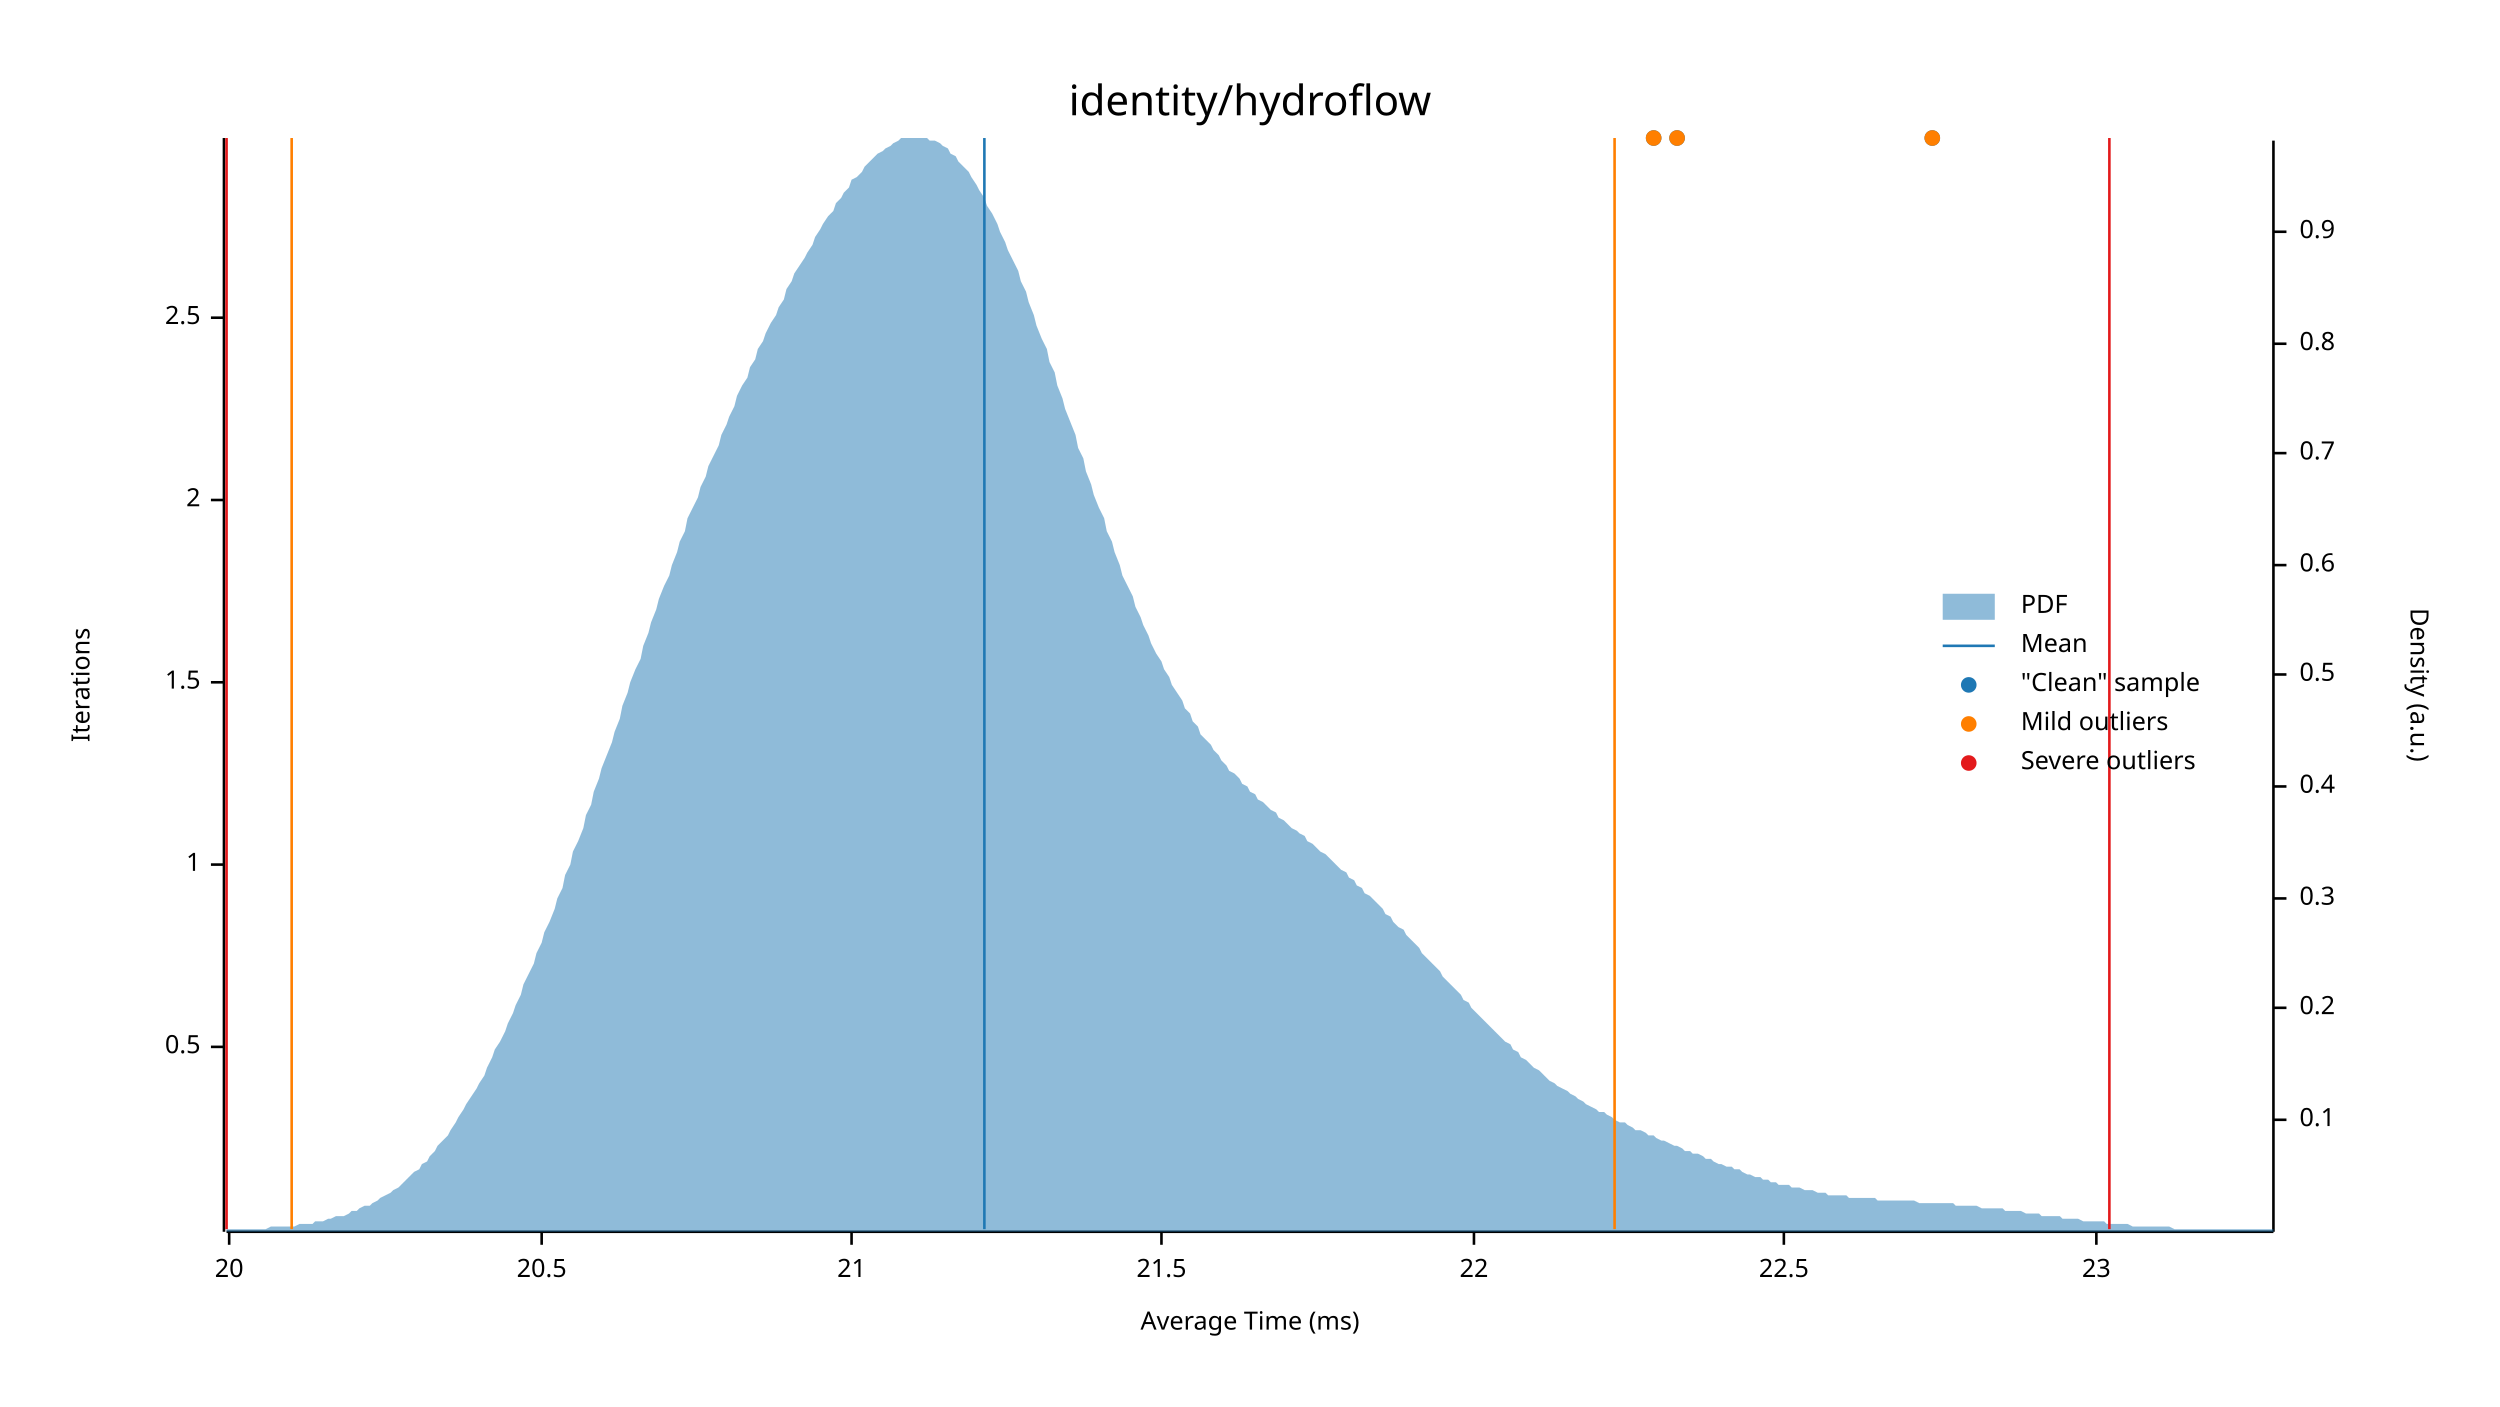
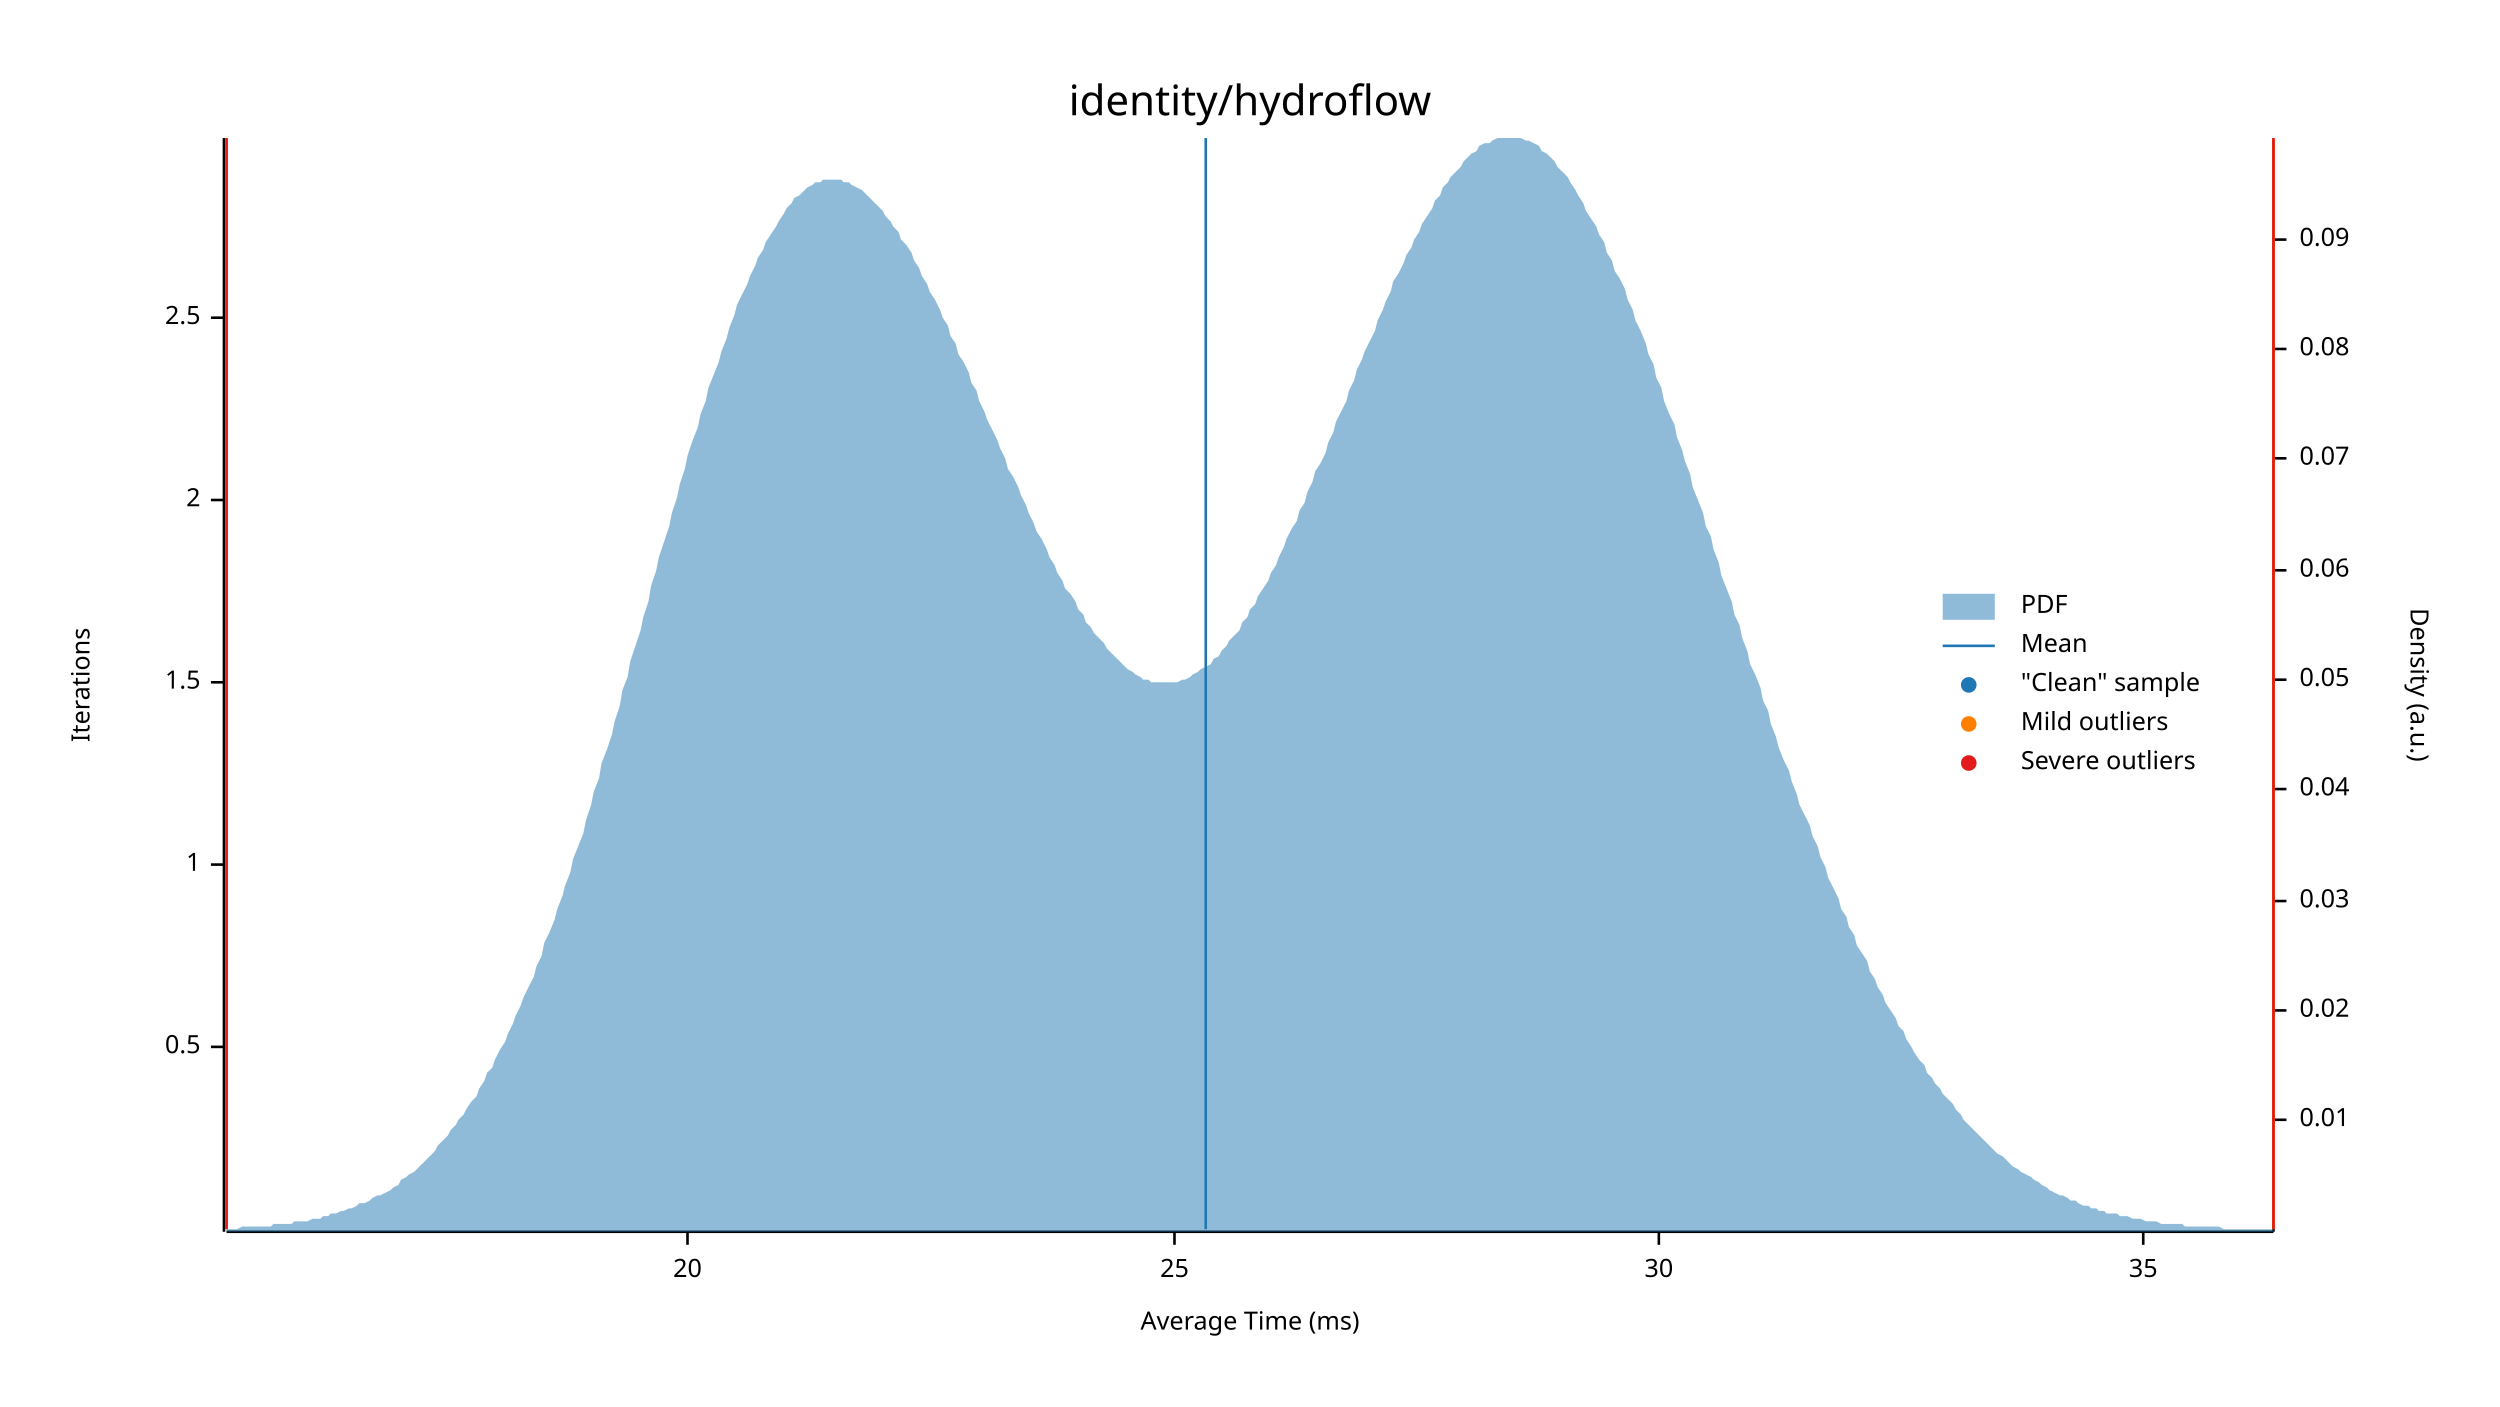
<svg xmlns="http://www.w3.org/2000/svg" width="960" height="540" viewBox="0 0 960 540">
  <text x="480" y="32" dy="0.76em" text-anchor="middle" font-family="sans-serif" font-size="16.129" opacity="1" fill="#000000">
identity/hydroflow
</text>
  <text x="27" y="263" dy="0.76em" text-anchor="middle" font-family="sans-serif" font-size="9.677" opacity="1" fill="#000000" transform="rotate(270, 27, 263)">
Iterations
</text>
  <text x="480" y="513" dy="-0.5ex" text-anchor="middle" font-family="sans-serif" font-size="9.677" opacity="1" fill="#000000">
Average Time (ms)
</text>
  <polyline fill="none" opacity="1" stroke="#000000" stroke-width="1" points="86,53 86,473 " />
  <text x="77" y="402" dy="0.5ex" text-anchor="end" font-family="sans-serif" font-size="9.677" opacity="1" fill="#000000">
0.5
</text>
  <polyline fill="none" opacity="1" stroke="#000000" stroke-width="1" points="81,402 86,402 " />
  <text x="77" y="332" dy="0.5ex" text-anchor="end" font-family="sans-serif" font-size="9.677" opacity="1" fill="#000000">
1
</text>
  <polyline fill="none" opacity="1" stroke="#000000" stroke-width="1" points="81,332 86,332 " />
  <text x="77" y="262" dy="0.5ex" text-anchor="end" font-family="sans-serif" font-size="9.677" opacity="1" fill="#000000">
1.5
</text>
  <polyline fill="none" opacity="1" stroke="#000000" stroke-width="1" points="81,262 86,262 " />
  <text x="77" y="192" dy="0.5ex" text-anchor="end" font-family="sans-serif" font-size="9.677" opacity="1" fill="#000000">
2
</text>
  <polyline fill="none" opacity="1" stroke="#000000" stroke-width="1" points="81,192 86,192 " />
  <text x="77" y="122" dy="0.5ex" text-anchor="end" font-family="sans-serif" font-size="9.677" opacity="1" fill="#000000">
2.5
</text>
  <polyline fill="none" opacity="1" stroke="#000000" stroke-width="1" points="81,122 86,122 " />
  <polyline fill="none" opacity="1" stroke="#000000" stroke-width="1" points="87,473 873,473 " />
-   <text x="88" y="483" dy="0.76em" text-anchor="middle" font-family="sans-serif" font-size="9.677" opacity="1" fill="#000000">
+   <text x="264" y="483" dy="0.76em" text-anchor="middle" font-family="sans-serif" font-size="9.677" opacity="1" fill="#000000">
20
</text>
-   <polyline fill="none" opacity="1" stroke="#000000" stroke-width="1" points="88,473 88,478 " />
-   <text x="208" y="483" dy="0.76em" text-anchor="middle" font-family="sans-serif" font-size="9.677" opacity="1" fill="#000000">
- 20.5
+   <polyline fill="none" opacity="1" stroke="#000000" stroke-width="1" points="264,473 264,478 " />
+   <text x="451" y="483" dy="0.76em" text-anchor="middle" font-family="sans-serif" font-size="9.677" opacity="1" fill="#000000">
+ 25
</text>
-   <polyline fill="none" opacity="1" stroke="#000000" stroke-width="1" points="208,473 208,478 " />
-   <text x="327" y="483" dy="0.76em" text-anchor="middle" font-family="sans-serif" font-size="9.677" opacity="1" fill="#000000">
- 21
+   <polyline fill="none" opacity="1" stroke="#000000" stroke-width="1" points="451,473 451,478 " />
+   <text x="637" y="483" dy="0.76em" text-anchor="middle" font-family="sans-serif" font-size="9.677" opacity="1" fill="#000000">
+ 30
</text>
-   <polyline fill="none" opacity="1" stroke="#000000" stroke-width="1" points="327,473 327,478 " />
-   <text x="446" y="483" dy="0.76em" text-anchor="middle" font-family="sans-serif" font-size="9.677" opacity="1" fill="#000000">
- 21.5
+   <polyline fill="none" opacity="1" stroke="#000000" stroke-width="1" points="637,473 637,478 " />
+   <text x="823" y="483" dy="0.76em" text-anchor="middle" font-family="sans-serif" font-size="9.677" opacity="1" fill="#000000">
+ 35
</text>
-   <polyline fill="none" opacity="1" stroke="#000000" stroke-width="1" points="446,473 446,478 " />
-   <text x="566" y="483" dy="0.76em" text-anchor="middle" font-family="sans-serif" font-size="9.677" opacity="1" fill="#000000">
- 22
- </text>
-   <polyline fill="none" opacity="1" stroke="#000000" stroke-width="1" points="566,473 566,478 " />
-   <text x="685" y="483" dy="0.76em" text-anchor="middle" font-family="sans-serif" font-size="9.677" opacity="1" fill="#000000">
- 22.5
- </text>
-   <polyline fill="none" opacity="1" stroke="#000000" stroke-width="1" points="685,473 685,478 " />
-   <text x="805" y="483" dy="0.76em" text-anchor="middle" font-family="sans-serif" font-size="9.677" opacity="1" fill="#000000">
- 23
- </text>
-   <polyline fill="none" opacity="1" stroke="#000000" stroke-width="1" points="805,473 805,478 " />
+   <polyline fill="none" opacity="1" stroke="#000000" stroke-width="1" points="823,473 823,478 " />
  <text x="933" y="263" dy="0.76em" text-anchor="middle" font-family="sans-serif" font-size="9.677" opacity="1" fill="#000000" transform="rotate(90, 933, 263)">
Density (a.u.)
</text>
  <polyline fill="none" opacity="1" stroke="#000000" stroke-width="1" points="873,54 873,473 " />
  <text x="883" y="430" dy="0.5ex" text-anchor="start" font-family="sans-serif" font-size="9.677" opacity="1" fill="#000000">
- 0.1
+ 0.01
</text>
  <polyline fill="none" opacity="1" stroke="#000000" stroke-width="1" points="873,430 878,430 " />
-   <text x="883" y="387" dy="0.5ex" text-anchor="start" font-family="sans-serif" font-size="9.677" opacity="1" fill="#000000">
- 0.2
+   <text x="883" y="388" dy="0.5ex" text-anchor="start" font-family="sans-serif" font-size="9.677" opacity="1" fill="#000000">
+ 0.02
</text>
-   <polyline fill="none" opacity="1" stroke="#000000" stroke-width="1" points="873,387 878,387 " />
-   <text x="883" y="345" dy="0.5ex" text-anchor="start" font-family="sans-serif" font-size="9.677" opacity="1" fill="#000000">
- 0.3
+   <polyline fill="none" opacity="1" stroke="#000000" stroke-width="1" points="873,388 878,388 " />
+   <text x="883" y="346" dy="0.5ex" text-anchor="start" font-family="sans-serif" font-size="9.677" opacity="1" fill="#000000">
+ 0.03
</text>
-   <polyline fill="none" opacity="1" stroke="#000000" stroke-width="1" points="873,345 878,345 " />
-   <text x="883" y="302" dy="0.5ex" text-anchor="start" font-family="sans-serif" font-size="9.677" opacity="1" fill="#000000">
- 0.4
+   <polyline fill="none" opacity="1" stroke="#000000" stroke-width="1" points="873,346 878,346 " />
+   <text x="883" y="303" dy="0.5ex" text-anchor="start" font-family="sans-serif" font-size="9.677" opacity="1" fill="#000000">
+ 0.04
</text>
-   <polyline fill="none" opacity="1" stroke="#000000" stroke-width="1" points="873,302 878,302 " />
-   <text x="883" y="259" dy="0.5ex" text-anchor="start" font-family="sans-serif" font-size="9.677" opacity="1" fill="#000000">
- 0.5
+   <polyline fill="none" opacity="1" stroke="#000000" stroke-width="1" points="873,303 878,303 " />
+   <text x="883" y="261" dy="0.5ex" text-anchor="start" font-family="sans-serif" font-size="9.677" opacity="1" fill="#000000">
+ 0.05
</text>
-   <polyline fill="none" opacity="1" stroke="#000000" stroke-width="1" points="873,259 878,259 " />
-   <text x="883" y="217" dy="0.5ex" text-anchor="start" font-family="sans-serif" font-size="9.677" opacity="1" fill="#000000">
- 0.6
+   <polyline fill="none" opacity="1" stroke="#000000" stroke-width="1" points="873,261 878,261 " />
+   <text x="883" y="219" dy="0.5ex" text-anchor="start" font-family="sans-serif" font-size="9.677" opacity="1" fill="#000000">
+ 0.06
</text>
-   <polyline fill="none" opacity="1" stroke="#000000" stroke-width="1" points="873,217 878,217 " />
-   <text x="883" y="174" dy="0.5ex" text-anchor="start" font-family="sans-serif" font-size="9.677" opacity="1" fill="#000000">
- 0.7
+   <polyline fill="none" opacity="1" stroke="#000000" stroke-width="1" points="873,219 878,219 " />
+   <text x="883" y="176" dy="0.5ex" text-anchor="start" font-family="sans-serif" font-size="9.677" opacity="1" fill="#000000">
+ 0.07
</text>
-   <polyline fill="none" opacity="1" stroke="#000000" stroke-width="1" points="873,174 878,174 " />
-   <text x="883" y="132" dy="0.5ex" text-anchor="start" font-family="sans-serif" font-size="9.677" opacity="1" fill="#000000">
- 0.8
+   <polyline fill="none" opacity="1" stroke="#000000" stroke-width="1" points="873,176 878,176 " />
+   <text x="883" y="134" dy="0.5ex" text-anchor="start" font-family="sans-serif" font-size="9.677" opacity="1" fill="#000000">
+ 0.08
</text>
-   <polyline fill="none" opacity="1" stroke="#000000" stroke-width="1" points="873,132 878,132 " />
-   <text x="883" y="89" dy="0.5ex" text-anchor="start" font-family="sans-serif" font-size="9.677" opacity="1" fill="#000000">
- 0.9
+   <polyline fill="none" opacity="1" stroke="#000000" stroke-width="1" points="873,134 878,134 " />
+   <text x="883" y="92" dy="0.5ex" text-anchor="start" font-family="sans-serif" font-size="9.677" opacity="1" fill="#000000">
+ 0.09
</text>
-   <polyline fill="none" opacity="1" stroke="#000000" stroke-width="1" points="873,89 878,89 " />
-   <polygon opacity="0.5" fill="#1F78B4" points="87,472 88,472 90,472 91,472 93,472 94,472 96,472 98,472 99,472 101,472 102,472 104,471 105,471 107,471 109,471 110,471 112,471 113,471 115,470 116,470 118,470 120,470 121,469 123,469 124,469 126,468 127,468 129,467 131,467 132,467 134,466 135,465 137,465 138,464 140,463 142,463 143,462 145,461 146,460 148,459 150,458 151,457 153,456 154,455 156,453 157,452 159,450 161,449 162,447 164,446 165,444 167,442 168,440 170,438 172,436 173,434 175,431 176,429 178,426 179,424 181,421 183,418 184,416 186,413 187,410 189,406 190,403 192,400 194,396 195,393 197,389 198,386 200,382 201,378 203,374 205,370 206,366 208,362 209,358 211,354 213,349 214,345 216,341 217,336 219,332 220,327 222,323 224,318 225,313 227,309 228,304 230,299 231,295 233,290 235,285 236,281 238,276 239,271 241,266 242,262 244,257 246,253 247,248 249,243 250,239 252,234 253,230 255,225 257,221 258,217 260,212 261,208 263,204 264,199 266,195 268,191 269,187 271,183 272,179 274,175 276,171 277,167 279,163 280,160 282,156 283,152 285,148 287,145 288,141 290,138 291,134 293,131 294,128 296,124 298,121 299,118 301,115 302,111 304,108 305,105 307,102 309,99 310,97 312,94 313,91 315,88 316,86 318,83 320,81 321,78 323,76 324,74 326,72 327,69 329,68 331,66 332,64 334,62 335,61 337,59 339,58 340,57 342,56 343,55 345,54 346,53 348,53 350,53 351,53 353,53 354,53 356,53 357,54 359,54 361,55 362,56 364,57 365,59 367,60 368,62 370,64 372,66 373,68 375,71 376,73 378,76 379,79 381,82 383,86 384,89 386,93 387,96 389,100 391,104 392,108 394,112 395,116 397,121 398,125 400,130 402,134 403,139 405,143 406,148 408,153 409,157 411,162 413,167 414,172 416,176 417,181 419,186 420,190 422,195 424,199 425,204 427,208 428,212 430,217 431,221 433,225 435,229 436,233 438,237 439,240 441,244 442,247 444,251 446,254 447,257 449,260 450,263 452,266 454,269 455,272 457,274 458,277 460,279 461,282 463,284 465,286 466,288 468,290 469,292 471,294 472,296 474,297 476,299 477,301 479,302 480,304 482,305 483,307 485,308 487,310 488,311 490,312 491,314 493,315 494,316 496,318 498,319 499,320 501,321 502,323 504,324 505,325 507,327 509,328 510,329 512,331 513,332 515,334 517,335 518,337 520,338 521,340 523,341 524,343 526,344 528,346 529,347 531,349 532,351 534,352 535,354 537,356 539,357 540,359 542,361 543,362 545,364 546,366 548,368 550,370 551,371 553,373 554,375 556,377 557,378 559,380 561,382 562,384 564,385 565,387 567,389 568,390 570,392 572,394 573,395 575,397 576,398 578,400 580,401 581,403 583,404 584,406 586,407 587,408 589,410 591,411 592,412 594,414 595,415 597,416 598,417 600,418 602,419 603,420 605,421 606,422 608,423 609,424 611,425 613,426 614,427 616,427 617,428 619,429 620,430 622,431 624,431 625,432 627,433 628,434 630,434 632,435 633,436 635,436 636,437 638,438 639,438 641,439 643,440 644,440 646,441 647,442 649,442 650,443 652,443 654,444 655,445 657,445 658,446 660,447 661,447 663,448 665,448 666,449 668,449 669,450 671,451 672,451 674,452 676,452 677,453 679,453 680,454 682,454 683,455 685,455 687,455 688,456 690,456 691,456 693,457 695,457 696,457 698,458 699,458 701,458 702,459 704,459 706,459 707,459 709,459 710,460 712,460 713,460 715,460 717,460 718,460 720,460 721,461 723,461 724,461 726,461 728,461 729,461 731,461 732,461 734,461 735,461 737,462 739,462 740,462 742,462 743,462 745,462 746,462 748,462 750,462 751,463 753,463 754,463 756,463 758,463 759,463 761,464 762,464 764,464 765,464 767,464 769,464 770,465 772,465 773,465 775,465 776,465 778,466 780,466 781,466 783,466 784,467 786,467 787,467 789,467 791,467 792,468 794,468 795,468 797,468 798,468 800,469 802,469 803,469 805,469 806,469 808,469 809,470 811,470 813,470 814,470 816,470 817,470 819,471 821,471 822,471 824,471 825,471 827,471 828,471 830,471 832,471 833,471 835,472 836,472 838,472 839,472 841,472 843,472 844,472 846,472 847,472 849,472 850,472 852,472 854,472 855,472 857,472 858,472 860,472 861,472 863,472 865,472 866,472 868,472 869,472 871,472 873,472 873,473 87,473 " />
-   <polyline fill="none" opacity="1" stroke="#1F78B4" stroke-width="1" points="378,472 378,53 " />
-   <polyline fill="none" opacity="1" stroke="#FF7F00" stroke-width="1" points="112,472 112,53 " />
-   <polyline fill="none" opacity="1" stroke="#FF7F00" stroke-width="1" points="620,472 620,53 " />
+   <polyline fill="none" opacity="1" stroke="#000000" stroke-width="1" points="873,92 878,92 " />
+   <polygon opacity="0.5" fill="#1F78B4" points="87,472 88,472 90,472 91,472 93,471 94,471 96,471 98,471 99,471 101,471 102,471 104,471 105,470 107,470 109,470 110,470 112,470 113,469 115,469 116,469 118,469 120,468 121,468 123,468 124,467 126,467 127,466 129,466 131,465 132,465 134,464 135,464 137,463 138,462 140,462 142,461 143,460 145,459 146,459 148,458 150,457 151,456 153,455 154,453 156,452 157,451 159,450 161,448 162,447 164,445 165,444 167,442 168,440 170,438 172,436 173,434 175,432 176,430 178,428 179,426 181,423 183,421 184,418 186,415 187,412 189,410 190,407 192,403 194,400 195,397 197,393 198,390 200,386 201,383 203,379 205,375 206,371 208,367 209,362 211,358 213,353 214,349 216,344 217,340 219,335 220,330 222,325 224,320 225,315 227,309 228,304 230,299 231,293 233,288 235,282 236,277 238,271 239,265 241,260 242,254 244,248 246,242 247,237 249,231 250,225 252,219 253,214 255,208 257,202 258,197 260,191 261,186 263,180 264,175 266,169 268,164 269,159 271,154 272,149 274,144 276,139 277,135 279,130 280,126 282,121 283,117 285,113 287,109 288,106 290,102 291,99 293,96 294,93 296,90 298,87 299,85 301,82 302,80 304,78 305,76 307,75 309,73 310,72 312,71 313,70 315,70 316,69 318,69 320,69 321,69 323,69 324,70 326,70 327,71 329,72 331,73 332,74 334,76 335,77 337,79 339,81 340,83 342,85 343,87 345,89 346,92 348,94 350,97 351,100 353,103 354,106 356,109 357,112 359,115 361,119 362,122 364,125 365,129 367,132 368,136 370,139 372,143 373,147 375,150 376,154 378,158 379,161 381,165 383,169 384,172 386,176 387,180 389,183 391,187 392,190 394,194 395,197 397,201 398,204 400,207 402,211 403,214 405,217 406,220 408,223 409,226 411,228 413,231 414,234 416,236 417,239 419,241 420,243 422,245 424,247 425,249 427,251 428,252 430,254 431,255 433,257 435,258 436,259 438,260 439,261 441,261 442,262 444,262 446,262 447,262 449,262 450,262 452,262 454,261 455,261 457,260 458,259 460,258 461,257 463,256 465,255 466,253 468,252 469,250 471,248 472,246 474,244 476,242 477,239 479,237 480,234 482,232 483,229 485,226 487,223 488,220 490,217 491,214 493,210 494,207 496,203 498,200 499,196 501,193 502,189 504,185 505,181 507,178 509,174 510,170 512,166 513,162 515,158 517,154 518,150 520,146 521,142 523,138 524,135 526,131 528,127 529,123 531,119 532,116 534,112 535,108 537,105 539,101 540,98 542,95 543,92 545,89 546,86 548,83 550,80 551,77 553,75 554,72 556,70 557,68 559,66 561,64 562,62 564,60 565,59 567,58 568,56 570,55 572,55 573,54 575,53 576,53 578,53 580,53 581,53 583,53 584,53 586,54 587,54 589,55 591,56 592,58 594,59 595,60 597,62 598,64 600,66 602,68 603,70 605,73 606,75 608,78 609,81 611,84 613,87 614,90 616,93 617,97 619,100 620,104 622,107 624,111 625,115 627,119 628,123 630,127 632,132 633,136 635,140 636,145 638,149 639,154 641,159 643,163 644,168 646,173 647,177 649,182 650,187 652,192 654,197 655,202 657,206 658,211 660,216 661,221 663,226 665,231 666,236 668,240 669,245 671,250 672,255 674,259 676,264 677,269 679,273 680,278 682,283 683,287 685,292 687,296 688,300 690,305 691,309 693,313 695,317 696,321 698,325 699,329 701,333 702,337 704,341 706,345 707,349 709,352 710,356 712,359 713,363 715,366 717,369 718,373 720,376 721,379 723,382 724,385 726,388 728,391 729,394 731,396 732,399 734,402 735,404 737,407 739,409 740,412 742,414 743,416 745,418 746,420 748,422 750,424 751,426 753,428 754,430 756,432 758,434 759,435 761,437 762,438 764,440 765,441 767,443 769,444 770,445 772,447 773,448 775,449 776,450 778,451 780,452 781,453 783,454 784,455 786,456 787,457 789,458 791,459 792,459 794,460 795,461 797,461 798,462 800,463 802,463 803,464 805,464 806,465 808,465 809,466 811,466 813,466 814,467 816,467 817,467 819,468 821,468 822,468 824,469 825,469 827,469 828,469 830,470 832,470 833,470 835,470 836,470 838,470 839,471 841,471 843,471 844,471 846,471 847,471 849,471 850,471 852,471 854,472 855,472 857,472 858,472 860,472 861,472 863,472 865,472 866,472 868,472 869,472 871,472 873,472 873,473 87,473 " />
+   <polyline fill="none" opacity="1" stroke="#1F78B4" stroke-width="1" points="463,472 463,53 " />
+   <polyline fill="none" opacity="1" stroke="#FF7F00" stroke-width="1" points="87,472 87,53 " />
+   <polyline fill="none" opacity="1" stroke="#FF7F00" stroke-width="1" points="873,472 873,53 " />
  <polyline fill="none" opacity="1" stroke="#E31A1C" stroke-width="1" points="87,472 87,53 " />
-   <polyline fill="none" opacity="1" stroke="#E31A1C" stroke-width="1" points="810,472 810,53 " />
-   <circle cx="742" cy="53" r="3" opacity="1" fill="#1F78B4" stroke="none" stroke-width="1" />
-   <circle cx="635" cy="53" r="3" opacity="1" fill="#1F78B4" stroke="none" stroke-width="1" />
-   <circle cx="644" cy="53" r="3" opacity="1" fill="#1F78B4" stroke="none" stroke-width="1" />
-   <circle cx="742" cy="53" r="3" opacity="1" fill="#FF7F00" stroke="none" stroke-width="1" />
-   <circle cx="635" cy="53" r="3" opacity="1" fill="#FF7F00" stroke="none" stroke-width="1" />
-   <circle cx="644" cy="53" r="3" opacity="1" fill="#FF7F00" stroke="none" stroke-width="1" />
+   <polyline fill="none" opacity="1" stroke="#E31A1C" stroke-width="1" points="873,472 873,53 " />
  <text x="776" y="228" dy="0.76em" text-anchor="start" font-family="sans-serif" font-size="9.677" opacity="1" fill="#000000">
PDF
</text>
  <text x="776" y="243" dy="0.76em" text-anchor="start" font-family="sans-serif" font-size="9.677" opacity="1" fill="#000000">
Mean
</text>
  <text x="776" y="258" dy="0.76em" text-anchor="start" font-family="sans-serif" font-size="9.677" opacity="1" fill="#000000">
"Clean" sample
</text>
  <text x="776" y="273" dy="0.76em" text-anchor="start" font-family="sans-serif" font-size="9.677" opacity="1" fill="#000000">
Mild outliers
</text>
  <text x="776" y="288" dy="0.76em" text-anchor="start" font-family="sans-serif" font-size="9.677" opacity="1" fill="#000000">
Severe outliers
</text>
  <rect x="746" y="228" width="20" height="10" opacity="0.5" fill="#1F78B4" stroke="none" />
  <polyline fill="none" opacity="1" stroke="#1F78B4" stroke-width="1" points="746,248 766,248 " />
  <circle cx="756" cy="263" r="3" opacity="1" fill="#1F78B4" stroke="none" stroke-width="1" />
  <circle cx="756" cy="278" r="3" opacity="1" fill="#FF7F00" stroke="none" stroke-width="1" />
  <circle cx="756" cy="293" r="3" opacity="1" fill="#E31A1C" stroke="none" stroke-width="1" />
</svg>
